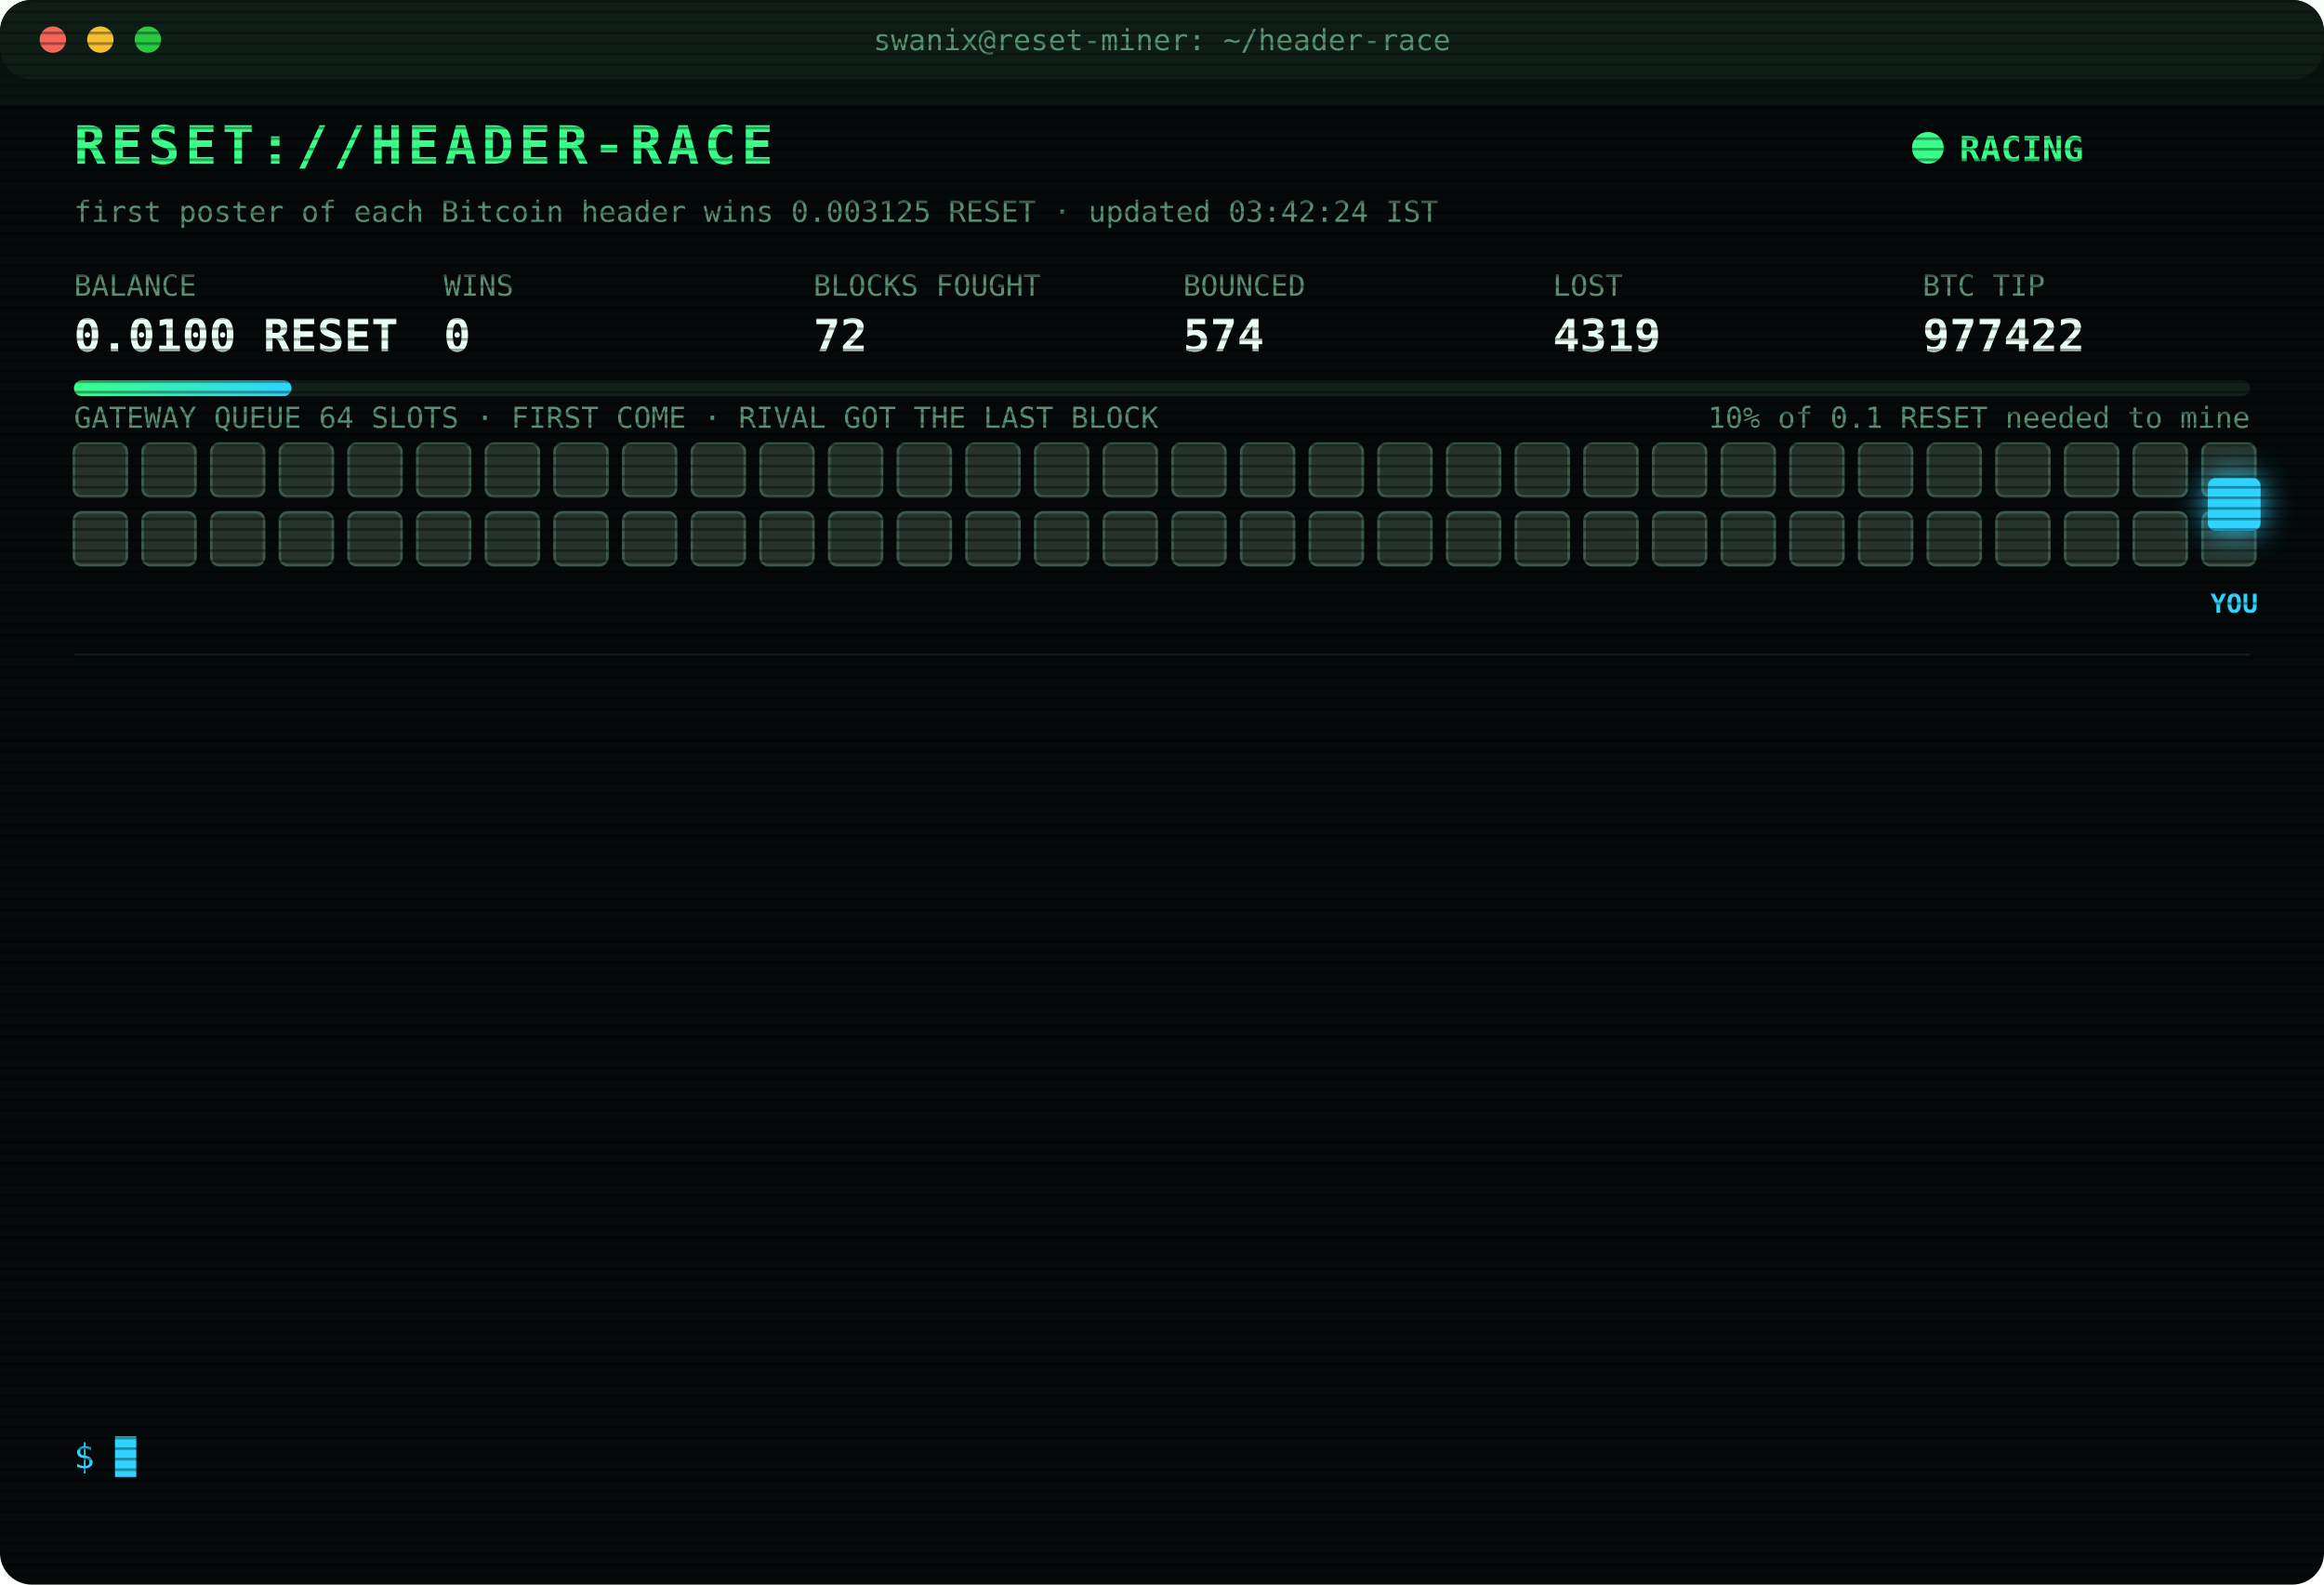
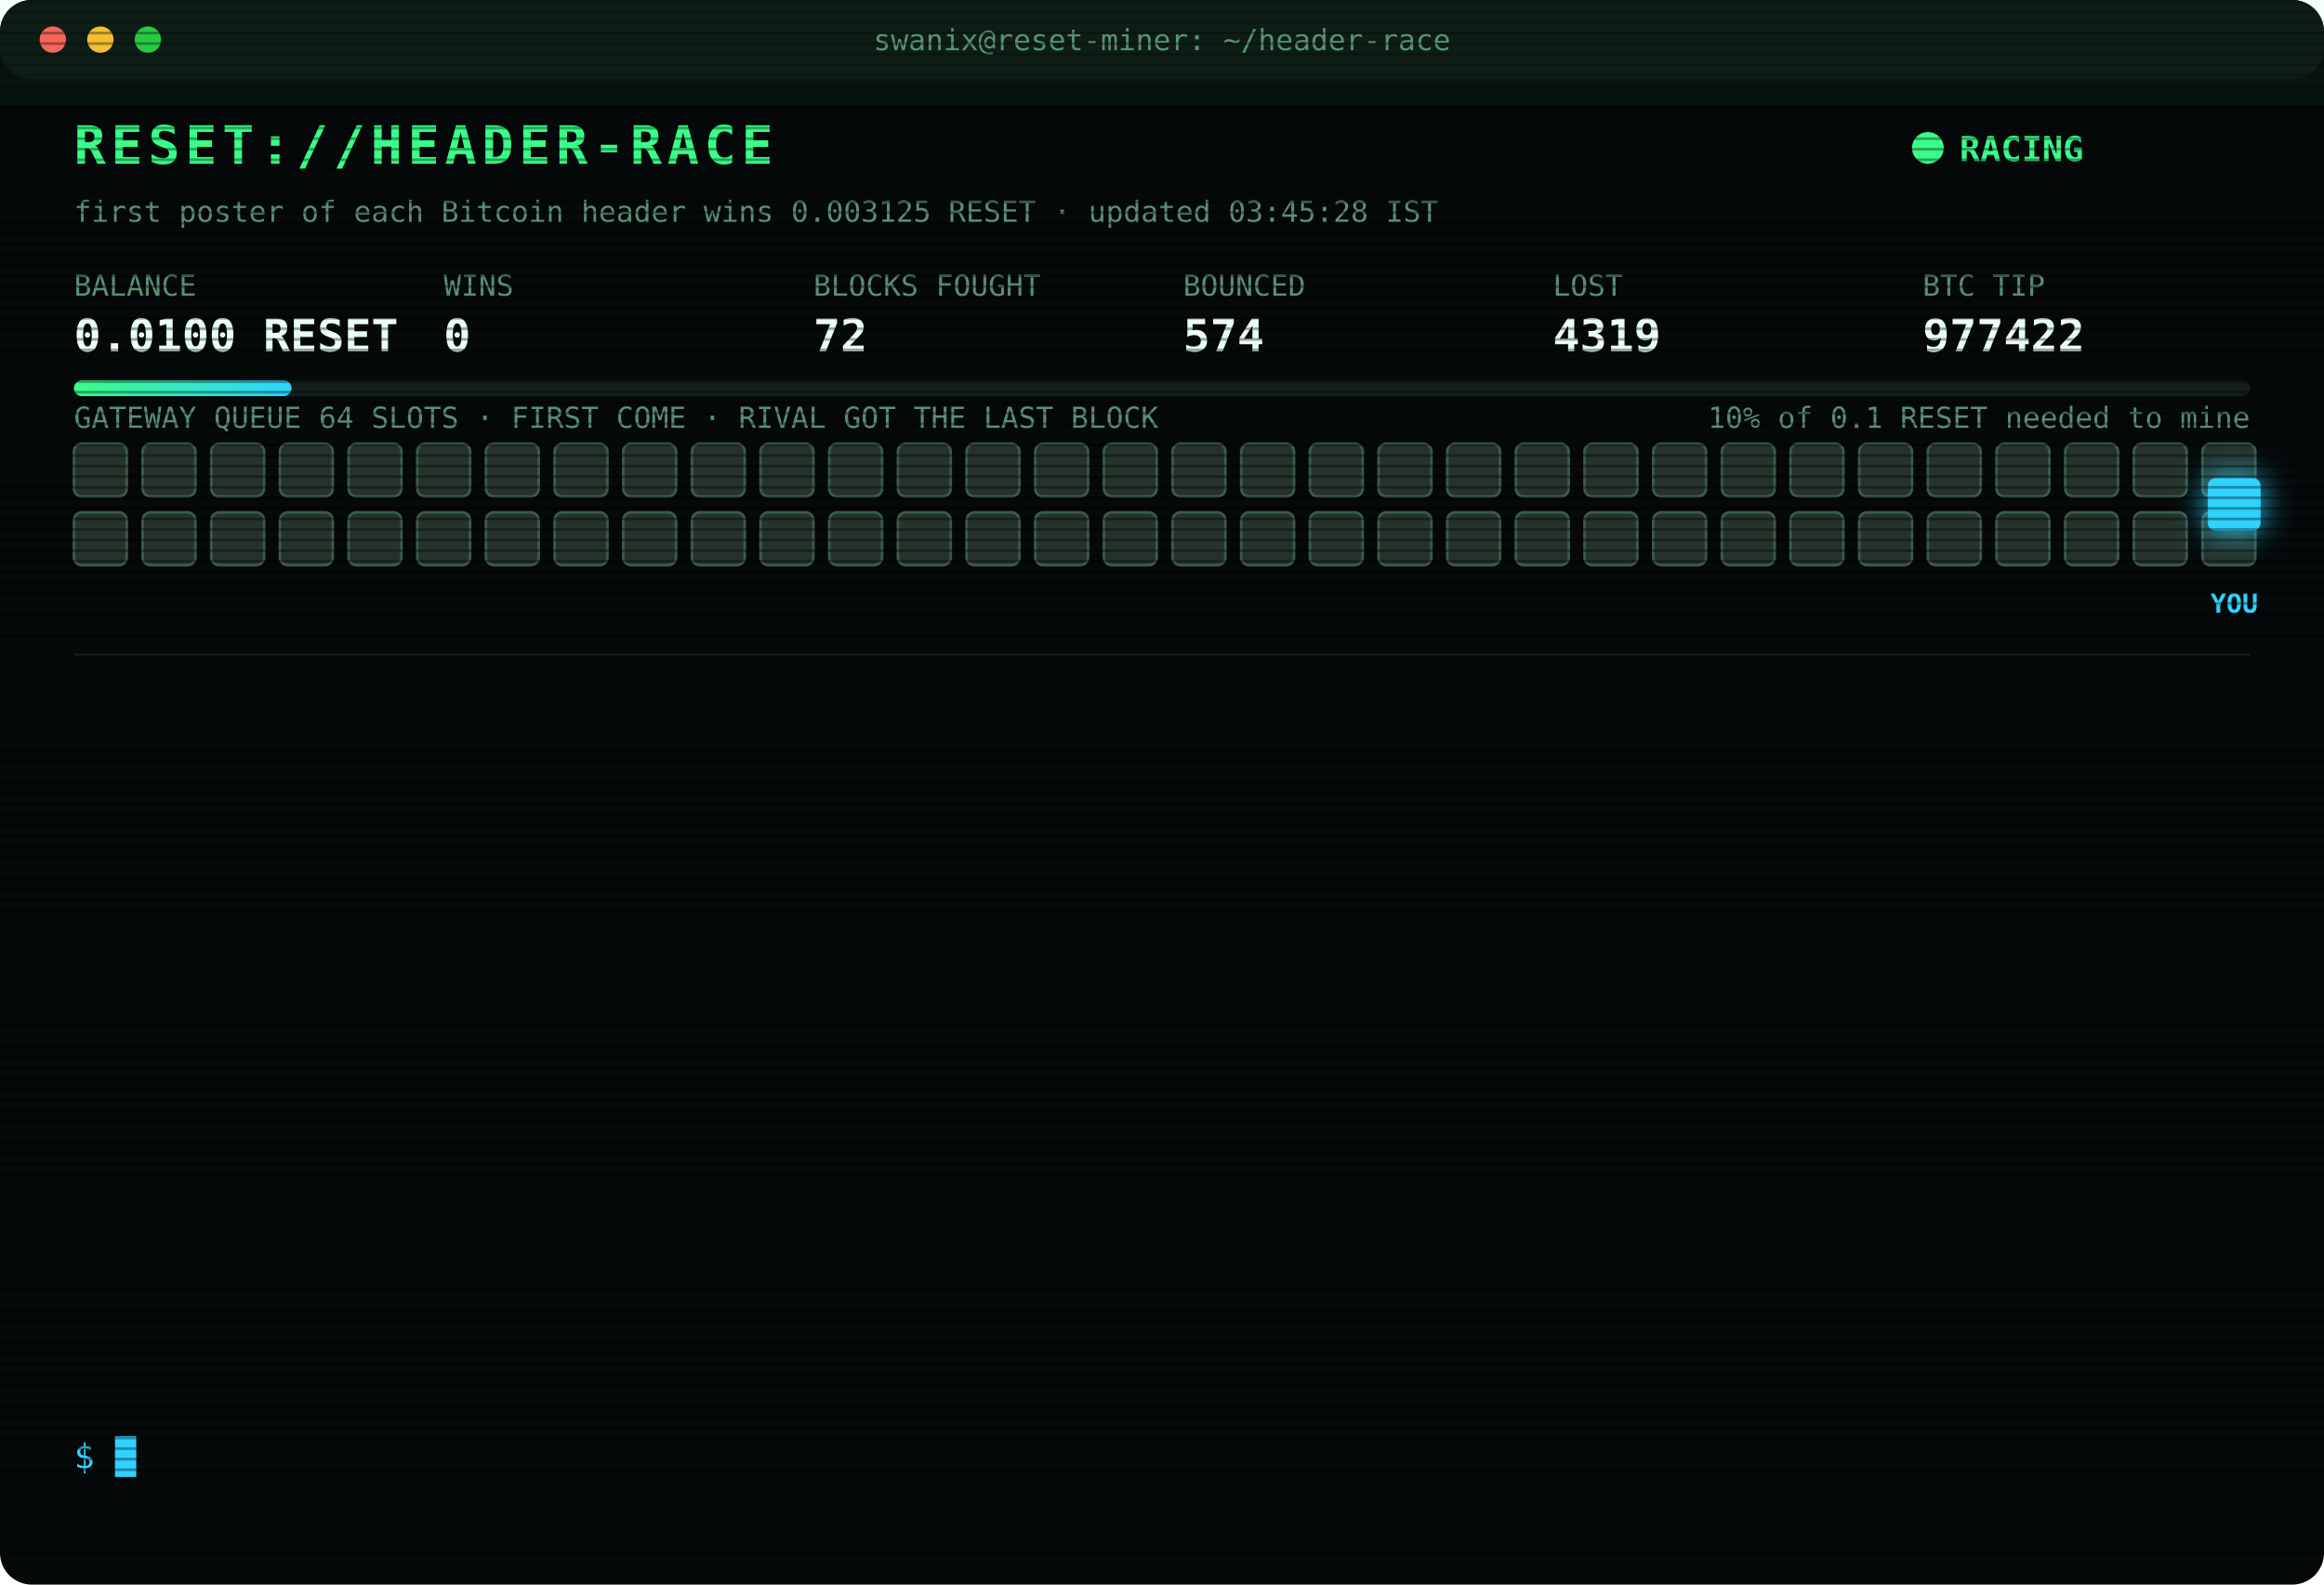
<svg xmlns="http://www.w3.org/2000/svg" width="880" height="600" viewBox="0 0 880 600" font-family="ui-monospace,SFMono-Regular,Menlo,Consolas,monospace">
  <style>
text{font-size:13px;fill:#7CFFB2}
.title{font-size:20px;font-weight:700;fill:#39FF88;letter-spacing:2px;animation:glitch 3s infinite steps(1)}
.sub{fill:#2fd3ff}.k{fill:#5a8f73;font-size:11px}.v{font-size:17px;font-weight:700;fill:#eafff3}
.ts{fill:#3f6b56}.boot{fill:#2fd3ff}.dim{fill:#5a8f73}.bad{fill:#ff4d6d}.warn{fill:#ffd23f}.mag{fill:#ff5cf0}.win{fill:#39FF88;font-weight:700}
.tag{font-size:10px;fill:#2fd3ff;font-weight:700}
.rival{fill:#26332c;stroke:#3c5a49;animation:jam 1.2s infinite alternate}
.idle{fill:#141c18;stroke:#22302a;animation:breathe 4s infinite}
.me{fill:#2fd3ff;filter:drop-shadow(0 0 6px #2fd3ff)}
.hover{animation:nudge 1.1s infinite ease-in-out}.bounce{animation:kick 1.4s infinite}
.ln{opacity:0;animation:in .4s forwards}
.cur{animation:blink 1s infinite steps(1)}
.scan{animation:scan 6s infinite linear}
.led{animation:blink 1.4s infinite}
@keyframes in{from{opacity:0;transform:translateX(-6px)}to{opacity:1;transform:none}}
@keyframes blink{50%{opacity:0}}
@keyframes jam{to{fill:#33463b}}
@keyframes breathe{50%{opacity:.4}}
@keyframes nudge{50%{transform:translateX(-10px)}}
@keyframes kick{0%,100%{transform:none}30%{transform:translateX(-14px)}55%{transform:translateX(10px) translateY(-6px)}}
@keyframes glitch{0%,92%{transform:none}93%{transform:translateX(2px);fill:#ff4d6d}95%{transform:translateX(-2px);fill:#2fd3ff}97%{transform:none}}
@keyframes scan{from{transform:translateY(-40px)}to{transform:translateY(600px)}}
</style>
  <defs>
    <pattern id="sl" width="4" height="4" patternUnits="userSpaceOnUse">
      <rect width="4" height="1" fill="#000" opacity=".35" />
    </pattern>
    <linearGradient id="bar">
      <stop offset="0" stop-color="#39FF88" />
      <stop offset="1" stop-color="#2fd3ff" />
    </linearGradient>
  </defs>
  <rect width="880" height="600" rx="12" fill="#05090a" />
  <rect width="880" height="30" rx="12" fill="#0d1512" />
  <circle cx="20" cy="15" r="5" fill="#ff5f57" />
  <circle cx="38" cy="15" r="5" fill="#febc2e" />
  <circle cx="56" cy="15" r="5" fill="#28c840" />
  <text x="440" y="19" text-anchor="middle" class="k">swanix@reset-miner: ~/header-race</text>
  <text x="28" y="62" class="title">RESET://HEADER-RACE</text>
  <circle class="led" cx="730" cy="56" r="6" fill="#39FF88" />
  <text x="742" y="61" class="win">RACING</text>
-   <text x="28" y="84" class="k">first poster of each Bitcoin header wins 0.003125 RESET · updated 03:42:24 IST</text>
+   <text x="28" y="84" class="k">first poster of each Bitcoin header wins 0.003125 RESET · updated 03:45:28 IST</text>
  <text x="28" y="112" class="k">BALANCE</text>
  <text x="28" y="133" class="v">0.0100 RESET</text>
  <text x="168" y="112" class="k">WINS</text>
  <text x="168" y="133" class="v">0</text>
  <text x="308" y="112" class="k">BLOCKS FOUGHT</text>
  <text x="308" y="133" class="v">72</text>
  <text x="448" y="112" class="k">BOUNCED</text>
  <text x="448" y="133" class="v">574</text>
  <text x="588" y="112" class="k">LOST</text>
  <text x="588" y="133" class="v">4319</text>
  <text x="728" y="112" class="k">BTC TIP</text>
  <text x="728" y="133" class="v">977422</text>
  <rect x="28" y="144" width="824" height="6" rx="3" fill="#13201a" />
  <rect x="28" y="144" width="82.4" height="6" rx="3" fill="url(#bar)" />
  <text x="852" y="162" text-anchor="end" class="k">10% of 0.1 RESET needed to mine</text>
  <text x="28" y="162" class="k">GATEWAY QUEUE 64 SLOTS · FIRST COME · RIVAL GOT THE LAST BLOCK</text>
  <rect class="rival" x="28" y="168" width="20" height="20" rx="3" style="animation-delay:0.00s" />
  <rect class="rival" x="54" y="168" width="20" height="20" rx="3" style="animation-delay:0.05s" />
  <rect class="rival" x="80" y="168" width="20" height="20" rx="3" style="animation-delay:0.10s" />
  <rect class="rival" x="106" y="168" width="20" height="20" rx="3" style="animation-delay:0.15s" />
  <rect class="rival" x="132" y="168" width="20" height="20" rx="3" style="animation-delay:0.20s" />
  <rect class="rival" x="158" y="168" width="20" height="20" rx="3" style="animation-delay:0.25s" />
  <rect class="rival" x="184" y="168" width="20" height="20" rx="3" style="animation-delay:0.30s" />
  <rect class="rival" x="210" y="168" width="20" height="20" rx="3" style="animation-delay:0.35s" />
  <rect class="rival" x="236" y="168" width="20" height="20" rx="3" style="animation-delay:0.40s" />
  <rect class="rival" x="262" y="168" width="20" height="20" rx="3" style="animation-delay:0.45s" />
  <rect class="rival" x="288" y="168" width="20" height="20" rx="3" style="animation-delay:0.50s" />
  <rect class="rival" x="314" y="168" width="20" height="20" rx="3" style="animation-delay:0.55s" />
  <rect class="rival" x="340" y="168" width="20" height="20" rx="3" style="animation-delay:0.60s" />
  <rect class="rival" x="366" y="168" width="20" height="20" rx="3" style="animation-delay:0.65s" />
  <rect class="rival" x="392" y="168" width="20" height="20" rx="3" style="animation-delay:0.70s" />
  <rect class="rival" x="418" y="168" width="20" height="20" rx="3" style="animation-delay:0.75s" />
  <rect class="rival" x="444" y="168" width="20" height="20" rx="3" style="animation-delay:0.80s" />
  <rect class="rival" x="470" y="168" width="20" height="20" rx="3" style="animation-delay:0.85s" />
  <rect class="rival" x="496" y="168" width="20" height="20" rx="3" style="animation-delay:0.90s" />
  <rect class="rival" x="522" y="168" width="20" height="20" rx="3" style="animation-delay:0.95s" />
  <rect class="rival" x="548" y="168" width="20" height="20" rx="3" style="animation-delay:1.00s" />
  <rect class="rival" x="574" y="168" width="20" height="20" rx="3" style="animation-delay:1.05s" />
  <rect class="rival" x="600" y="168" width="20" height="20" rx="3" style="animation-delay:1.10s" />
  <rect class="rival" x="626" y="168" width="20" height="20" rx="3" style="animation-delay:1.15s" />
  <rect class="rival" x="652" y="168" width="20" height="20" rx="3" style="animation-delay:1.20s" />
  <rect class="rival" x="678" y="168" width="20" height="20" rx="3" style="animation-delay:1.25s" />
  <rect class="rival" x="704" y="168" width="20" height="20" rx="3" style="animation-delay:1.30s" />
  <rect class="rival" x="730" y="168" width="20" height="20" rx="3" style="animation-delay:1.35s" />
  <rect class="rival" x="756" y="168" width="20" height="20" rx="3" style="animation-delay:1.40s" />
  <rect class="rival" x="782" y="168" width="20" height="20" rx="3" style="animation-delay:1.45s" />
  <rect class="rival" x="808" y="168" width="20" height="20" rx="3" style="animation-delay:1.50s" />
  <rect class="rival" x="834" y="168" width="20" height="20" rx="3" style="animation-delay:1.55s" />
  <rect class="rival" x="28" y="194" width="20" height="20" rx="3" style="animation-delay:1.60s" />
  <rect class="rival" x="54" y="194" width="20" height="20" rx="3" style="animation-delay:1.65s" />
  <rect class="rival" x="80" y="194" width="20" height="20" rx="3" style="animation-delay:1.70s" />
  <rect class="rival" x="106" y="194" width="20" height="20" rx="3" style="animation-delay:1.75s" />
  <rect class="rival" x="132" y="194" width="20" height="20" rx="3" style="animation-delay:1.80s" />
  <rect class="rival" x="158" y="194" width="20" height="20" rx="3" style="animation-delay:1.85s" />
  <rect class="rival" x="184" y="194" width="20" height="20" rx="3" style="animation-delay:1.90s" />
  <rect class="rival" x="210" y="194" width="20" height="20" rx="3" style="animation-delay:1.95s" />
  <rect class="rival" x="236" y="194" width="20" height="20" rx="3" style="animation-delay:2.00s" />
  <rect class="rival" x="262" y="194" width="20" height="20" rx="3" style="animation-delay:2.05s" />
  <rect class="rival" x="288" y="194" width="20" height="20" rx="3" style="animation-delay:2.10s" />
  <rect class="rival" x="314" y="194" width="20" height="20" rx="3" style="animation-delay:2.15s" />
  <rect class="rival" x="340" y="194" width="20" height="20" rx="3" style="animation-delay:2.20s" />
  <rect class="rival" x="366" y="194" width="20" height="20" rx="3" style="animation-delay:2.25s" />
  <rect class="rival" x="392" y="194" width="20" height="20" rx="3" style="animation-delay:2.30s" />
  <rect class="rival" x="418" y="194" width="20" height="20" rx="3" style="animation-delay:2.35s" />
  <rect class="rival" x="444" y="194" width="20" height="20" rx="3" style="animation-delay:2.40s" />
  <rect class="rival" x="470" y="194" width="20" height="20" rx="3" style="animation-delay:2.45s" />
  <rect class="rival" x="496" y="194" width="20" height="20" rx="3" style="animation-delay:2.50s" />
  <rect class="rival" x="522" y="194" width="20" height="20" rx="3" style="animation-delay:2.55s" />
  <rect class="rival" x="548" y="194" width="20" height="20" rx="3" style="animation-delay:2.60s" />
  <rect class="rival" x="574" y="194" width="20" height="20" rx="3" style="animation-delay:2.65s" />
  <rect class="rival" x="600" y="194" width="20" height="20" rx="3" style="animation-delay:2.70s" />
  <rect class="rival" x="626" y="194" width="20" height="20" rx="3" style="animation-delay:2.75s" />
  <rect class="rival" x="652" y="194" width="20" height="20" rx="3" style="animation-delay:2.80s" />
  <rect class="rival" x="678" y="194" width="20" height="20" rx="3" style="animation-delay:2.85s" />
  <rect class="rival" x="704" y="194" width="20" height="20" rx="3" style="animation-delay:2.90s" />
  <rect class="rival" x="730" y="194" width="20" height="20" rx="3" style="animation-delay:2.95s" />
  <rect class="rival" x="756" y="194" width="20" height="20" rx="3" style="animation-delay:3.00s" />
  <rect class="rival" x="782" y="194" width="20" height="20" rx="3" style="animation-delay:3.05s" />
  <rect class="rival" x="808" y="194" width="20" height="20" rx="3" style="animation-delay:3.10s" />
  <rect class="rival" x="834" y="194" width="20" height="20" rx="3" style="animation-delay:3.15s" />
  <g class="hover">
    <rect class="me" x="836" y="181" width="20" height="20" rx="3" />
    <text class="tag" x="846" y="232" text-anchor="middle">YOU</text>
  </g>
  <line x1="28" x2="852" y1="248" y2="248" stroke="#13201a" />
  <g class="ln" style="animation-delay:0.40s">
    <text x="28" y="270" class="ts">01:48:36</text>
    <text x="104" y="270" class="bad">[LOST] #977411 taken by a rival miner</text>
  </g>
  <g class="ln" style="animation-delay:0.65s">
    <text x="28" y="292" class="ts">01:55:44</text>
    <text x="104" y="292" class="dim">[STINT END] calls 771 · wins 0</text>
  </g>
  <g class="ln" style="animation-delay:0.90s">
    <text x="28" y="314" class="ts">02:00:29</text>
    <text x="104" y="314" class="boot">[BOOT] racer v3 online · 3 feeds · stint 340m</text>
  </g>
  <g class="ln" style="animation-delay:1.15s">
    <text x="28" y="336" class="ts">02:28:54</text>
    <text x="104" y="336" class="bad">[LOST] #977412 taken by a rival miner</text>
  </g>
  <g class="ln" style="animation-delay:1.40s">
    <text x="28" y="358" class="ts">02:29:08</text>
    <text x="104" y="358" class="bad">[LOST] #977413 taken by a rival miner</text>
  </g>
  <g class="ln" style="animation-delay:1.65s">
    <text x="28" y="380" class="ts">02:38:47</text>
    <text x="104" y="380" class="bad">[LOST] #977414 taken by a rival miner</text>
  </g>
  <g class="ln" style="animation-delay:1.90s">
    <text x="28" y="402" class="ts">02:43:11</text>
    <text x="104" y="402" class="bad">[LOST] #977415 taken by a rival miner</text>
  </g>
  <g class="ln" style="animation-delay:2.15s">
    <text x="28" y="424" class="ts">02:50:50</text>
    <text x="104" y="424" class="bad">[LOST] #977416 taken by a rival miner</text>
  </g>
  <g class="ln" style="animation-delay:2.40s">
    <text x="28" y="446" class="ts">02:56:04</text>
    <text x="104" y="446" class="bad">[LOST] #977417 taken by a rival miner</text>
  </g>
  <g class="ln" style="animation-delay:2.65s">
    <text x="28" y="468" class="ts">03:03:16</text>
    <text x="104" y="468" class="bad">[LOST] #977418 taken by a rival miner</text>
  </g>
  <g class="ln" style="animation-delay:2.90s">
    <text x="28" y="490" class="ts">03:11:52</text>
    <text x="104" y="490" class="bad">[LOST] #977419 taken by a rival miner</text>
  </g>
  <g class="ln" style="animation-delay:3.15s">
    <text x="28" y="512" class="ts">03:30:28</text>
    <text x="104" y="512" class="bad">[LOST] #977421 taken by a rival miner</text>
  </g>
  <g class="ln" style="animation-delay:3.40s">
    <text x="28" y="534" class="ts">03:42:24</text>
    <text x="104" y="534" class="bad">[LOST] #977422 taken by a rival miner</text>
  </g>
  <text x="28" y="556" class="sub">$ <tspan class="cur">█</tspan>
  </text>
  <rect width="880" height="600" rx="12" fill="url(#sl)" pointer-events="none" />
  <rect class="scan" width="880" height="40" fill="#39FF88" opacity=".04" />
</svg>
